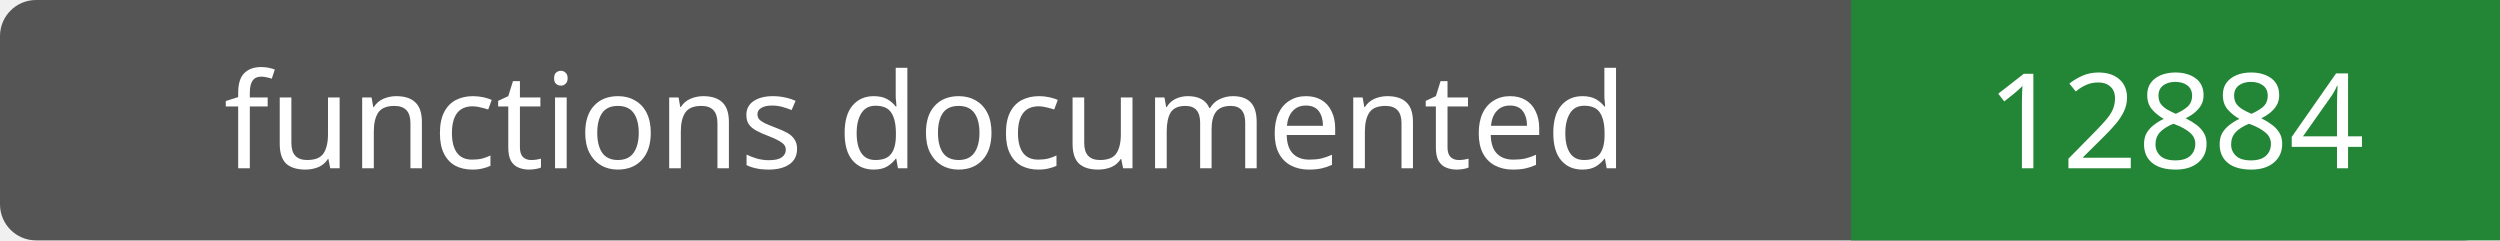
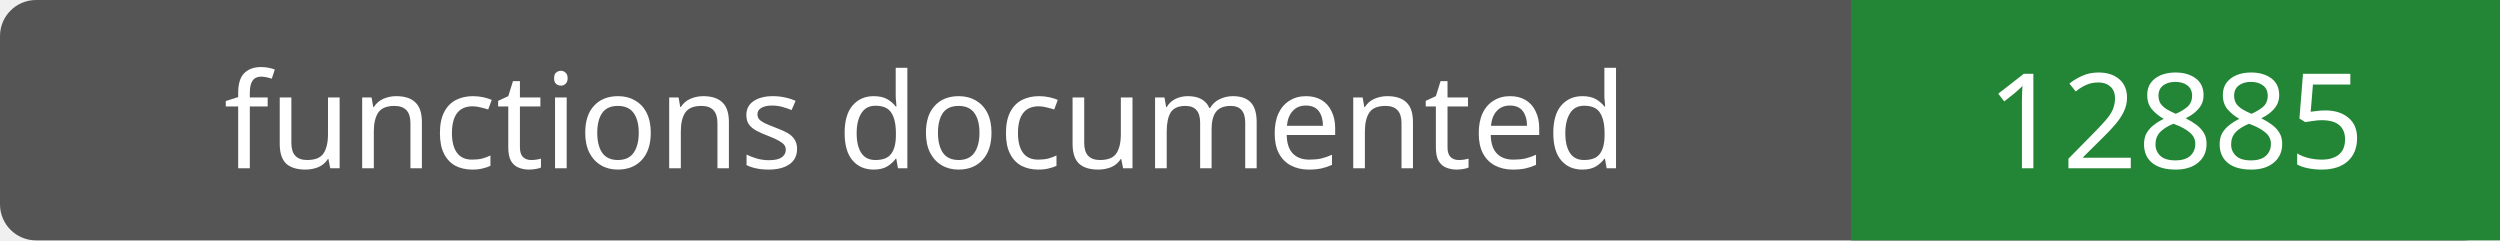
- <svg xmlns="http://www.w3.org/2000/svg" width="208" height="20" role="img" aria-label="functions documented: 12884">
+ <svg xmlns="http://www.w3.org/2000/svg" width="208" height="20" role="img" aria-label="functions documented: 12885">
  <rect width="208" height="20" rx="3" fill="#555" />
  <path fill="#238636" d="M154 0h54v20H154z" />
  <g fill="#fff" text-anchor="middle" font-family="Verdana,sans-serif" font-size="11">
    <text x="77.0" y="14">functions documented</text>
-     <text x="181.0" y="14">12884</text>
+     <text x="181.0" y="14">12885</text>
  </g>
</svg>
